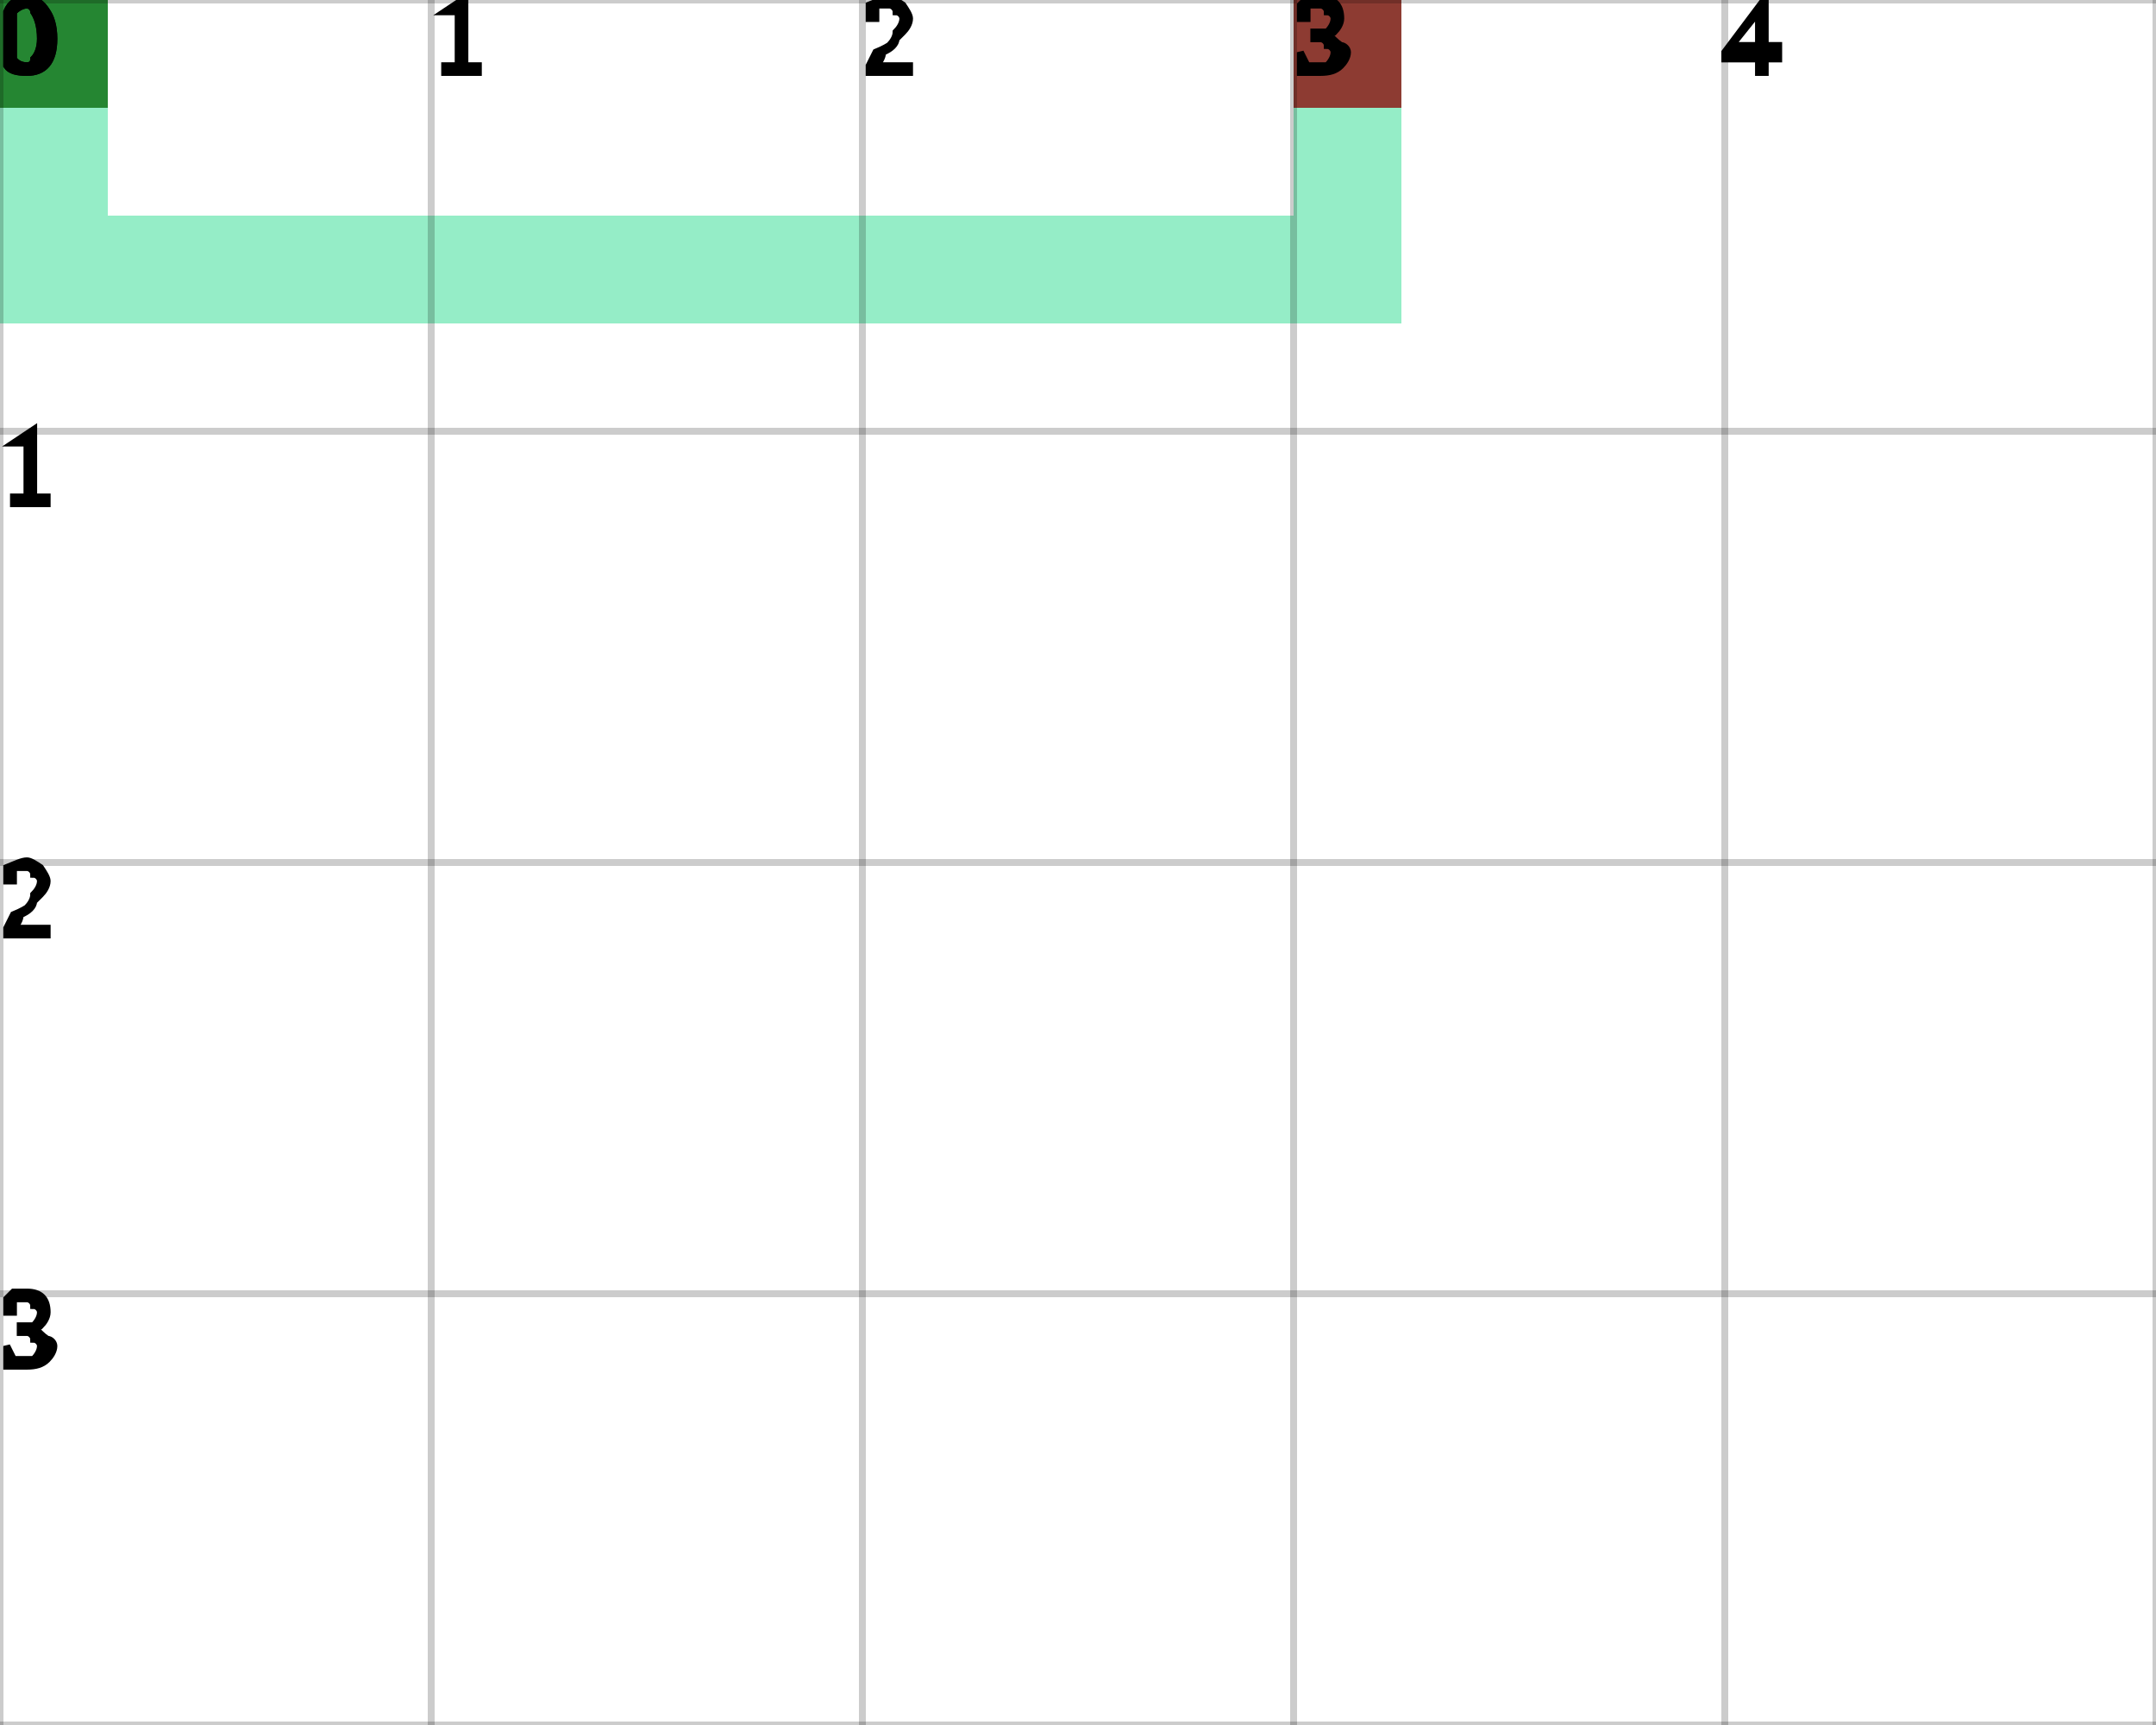
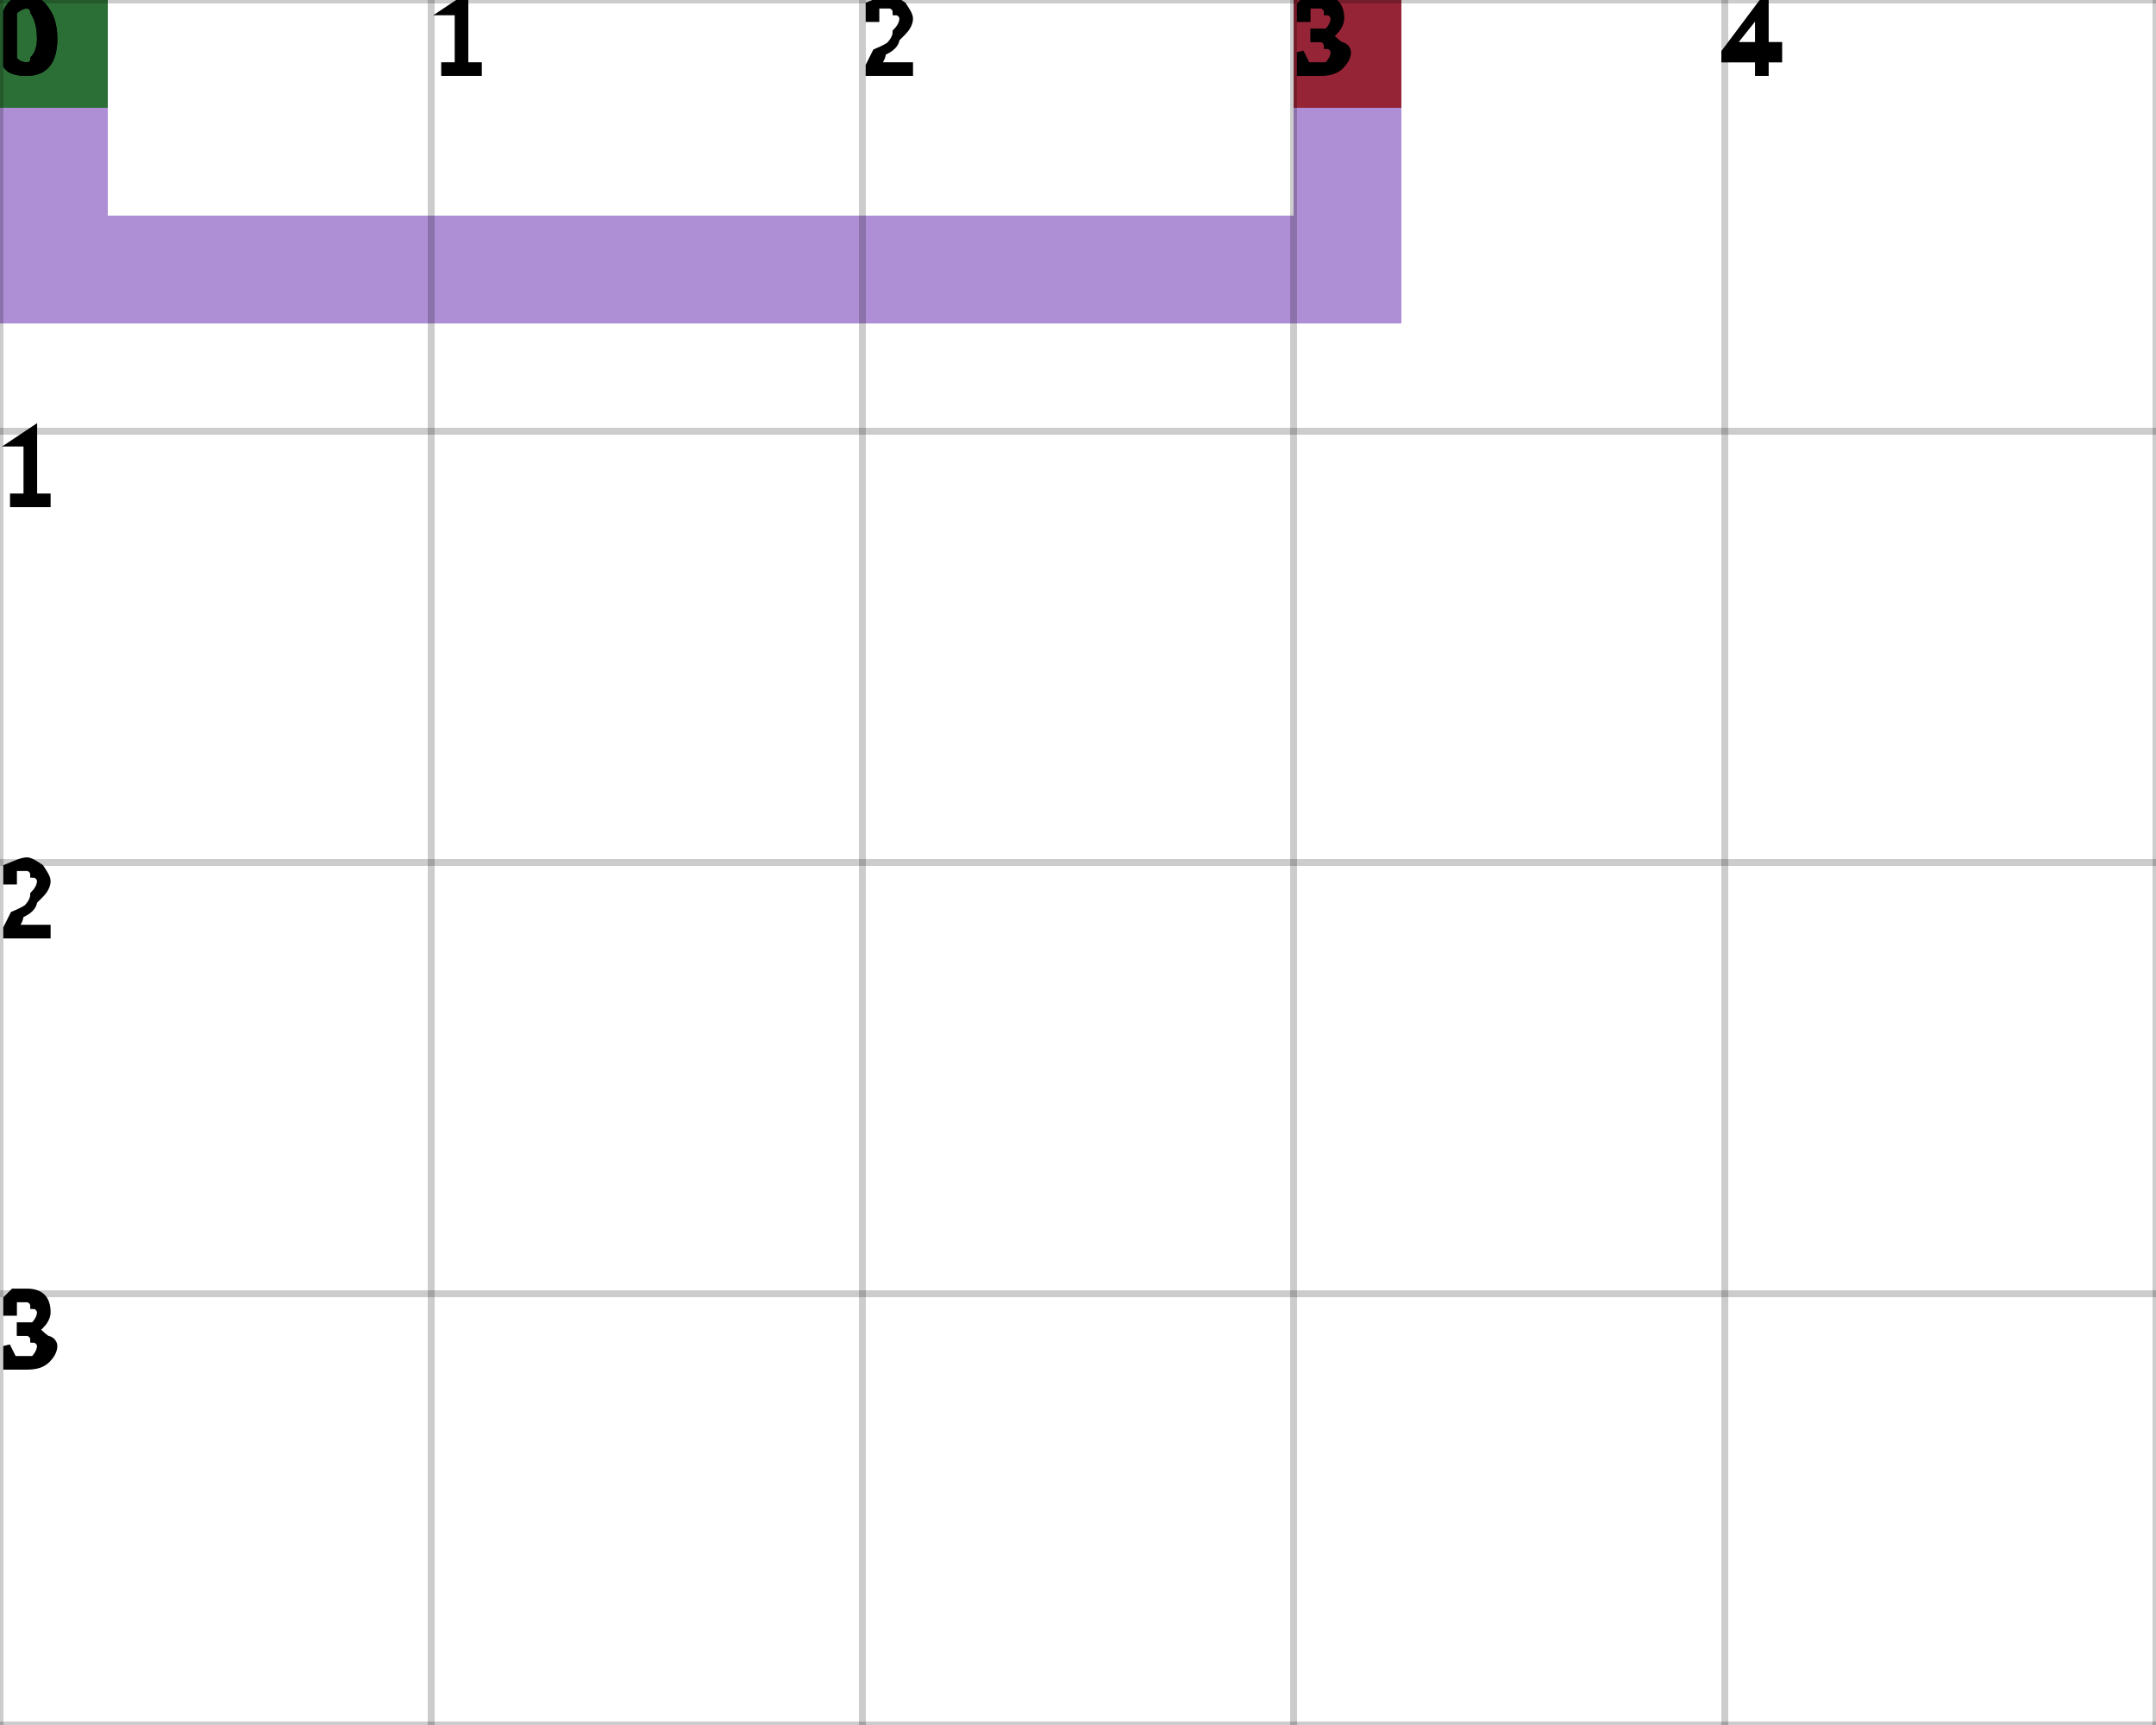
<svg xmlns="http://www.w3.org/2000/svg" height="100%" viewBox="0 0 5 4" width="100%" background-color="none">
-   <path d="M 0.25 0 L 0 0 L 0 0.75 L 0.25 0.75 Z" fill="#71E7B4" opacity="0.75" stroke="transparent" stroke-width="0.5" />
-   <path d="M 0.25 0.75 L 3.25 0.75 L 3.25 0.5 L 0.25 0.5 Z" fill="#71E7B4" opacity="0.75" stroke="transparent" stroke-width="0.5" />
-   <path d="M 3.25 0.5 L 3 0.5 L 3 0 L 3.25 0 Z" fill="#71E7B4" opacity="0.75" stroke="transparent" stroke-width="0.5" />
+   <path d="M 0.25 0 L 0 0 L 0 0.75 L 0.25 0.75 Z" fill="#936AC8" opacity="0.75" stroke="transparent" stroke-width="0.5" />
+   <path d="M 0.25 0.75 L 3.25 0.75 L 3.25 0.5 L 0.25 0.5 Z" fill="#936AC8" opacity="0.75" stroke="transparent" stroke-width="0.5" />
+   <path d="M 3.25 0.5 L 3 0.5 L 3 0 L 3.25 0 Z" fill="#936AC8" opacity="0.75" stroke="transparent" stroke-width="0.5" />
  <rect fill="darkGreen" height="0.25" opacity="0.75" stroke="transparent" stroke-width="0.5" width="0.25" x="0" y="0" />
  <rect fill="darkRed" height="0.25" opacity="0.75" stroke="transparent" stroke-width="0.5" width="0.25" x="3" y="0" />
  <line dominant-baseline="hanging" fill="transparent" font-size="0.25" opacity="0.2" stroke="black" stroke-width="0.016" text-anchor="start" x1="0" x2="0" y1="0" y2="4" />
  <text dominant-baseline="hanging" fill="black" font-size="0.25" opacity="1" stroke="black" stroke-width="0.016" text-anchor="start" x="0" y="0">0</text>
  <line dominant-baseline="hanging" fill="transparent" font-size="0.25" opacity="0.2" stroke="black" stroke-width="0.016" text-anchor="start" x1="1" x2="1" y1="0" y2="4" />
  <text dominant-baseline="hanging" fill="black" font-size="0.25" opacity="1" stroke="black" stroke-width="0.016" text-anchor="start" x="1" y="0">1</text>
  <line dominant-baseline="hanging" fill="transparent" font-size="0.25" opacity="0.2" stroke="black" stroke-width="0.016" text-anchor="start" x1="2" x2="2" y1="0" y2="4" />
  <text dominant-baseline="hanging" fill="black" font-size="0.25" opacity="1" stroke="black" stroke-width="0.016" text-anchor="start" x="2" y="0">2</text>
  <line dominant-baseline="hanging" fill="transparent" font-size="0.25" opacity="0.2" stroke="black" stroke-width="0.016" text-anchor="start" x1="3" x2="3" y1="0" y2="4" />
  <text dominant-baseline="hanging" fill="black" font-size="0.25" opacity="1" stroke="black" stroke-width="0.016" text-anchor="start" x="3" y="0">3</text>
  <line dominant-baseline="hanging" fill="transparent" font-size="0.25" opacity="0.2" stroke="black" stroke-width="0.016" text-anchor="start" x1="4" x2="4" y1="0" y2="4" />
  <text dominant-baseline="hanging" fill="black" font-size="0.25" opacity="1" stroke="black" stroke-width="0.016" text-anchor="start" x="4" y="0">4</text>
  <line dominant-baseline="hanging" fill="transparent" font-size="0.25" opacity="0.2" stroke="black" stroke-width="0.016" text-anchor="start" x1="5" x2="5" y1="0" y2="4" />
  <line dominant-baseline="hanging" fill="transparent" font-size="0.25" opacity="0.2" stroke="black" stroke-width="0.016" text-anchor="start" x1="0" x2="5" y1="0" y2="0" />
  <text dominant-baseline="hanging" fill="black" font-size="0.25" opacity="1" stroke="black" stroke-width="0.016" text-anchor="start" x="0" y="0">0</text>
  <line dominant-baseline="hanging" fill="transparent" font-size="0.25" opacity="0.2" stroke="black" stroke-width="0.016" text-anchor="start" x1="0" x2="5" y1="1" y2="1" />
  <text dominant-baseline="hanging" fill="black" font-size="0.25" opacity="1" stroke="black" stroke-width="0.016" text-anchor="start" x="0" y="1">1</text>
  <line dominant-baseline="hanging" fill="transparent" font-size="0.25" opacity="0.2" stroke="black" stroke-width="0.016" text-anchor="start" x1="0" x2="5" y1="2" y2="2" />
  <text dominant-baseline="hanging" fill="black" font-size="0.25" opacity="1" stroke="black" stroke-width="0.016" text-anchor="start" x="0" y="2">2</text>
  <line dominant-baseline="hanging" fill="transparent" font-size="0.25" opacity="0.2" stroke="black" stroke-width="0.016" text-anchor="start" x1="0" x2="5" y1="3" y2="3" />
  <text dominant-baseline="hanging" fill="black" font-size="0.25" opacity="1" stroke="black" stroke-width="0.016" text-anchor="start" x="0" y="3">3</text>
  <line dominant-baseline="hanging" fill="transparent" font-size="0.25" opacity="0.2" stroke="black" stroke-width="0.016" text-anchor="start" x1="0" x2="5" y1="4" y2="4" />
</svg>
